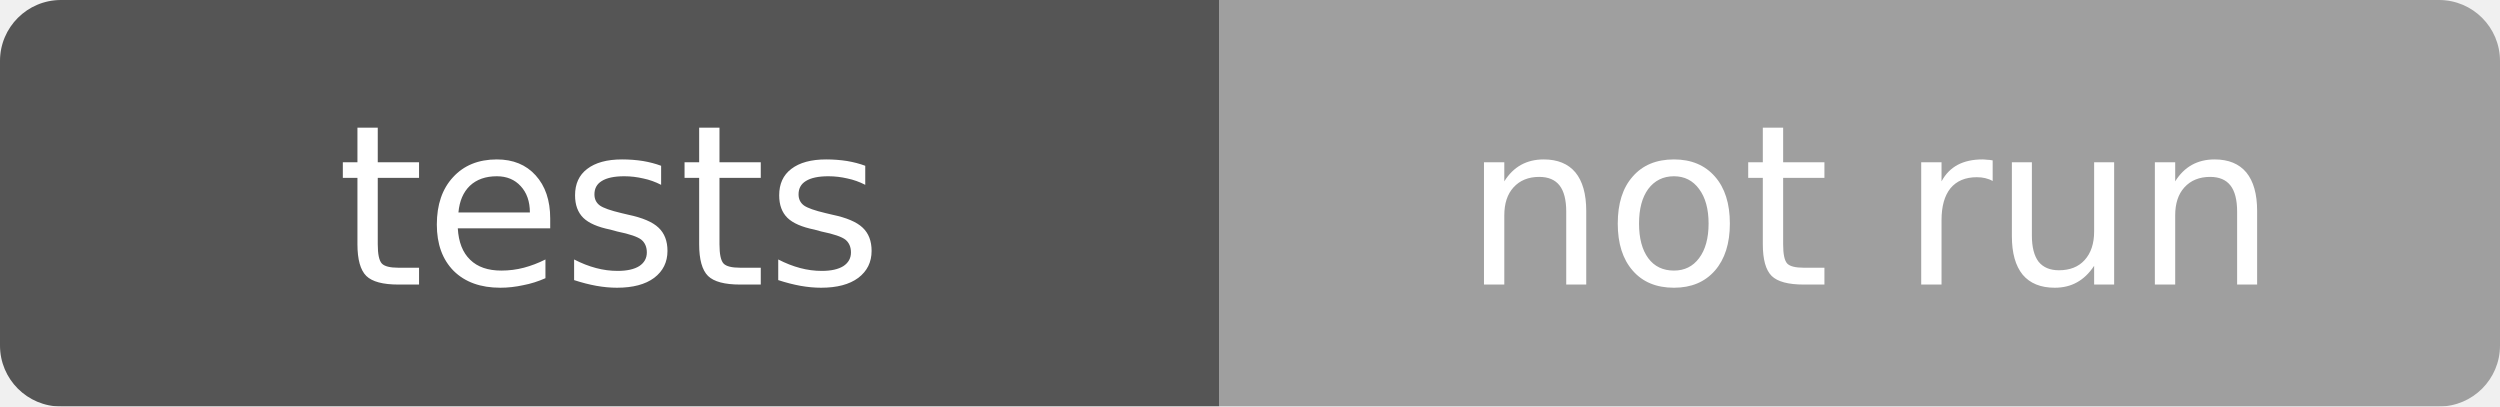
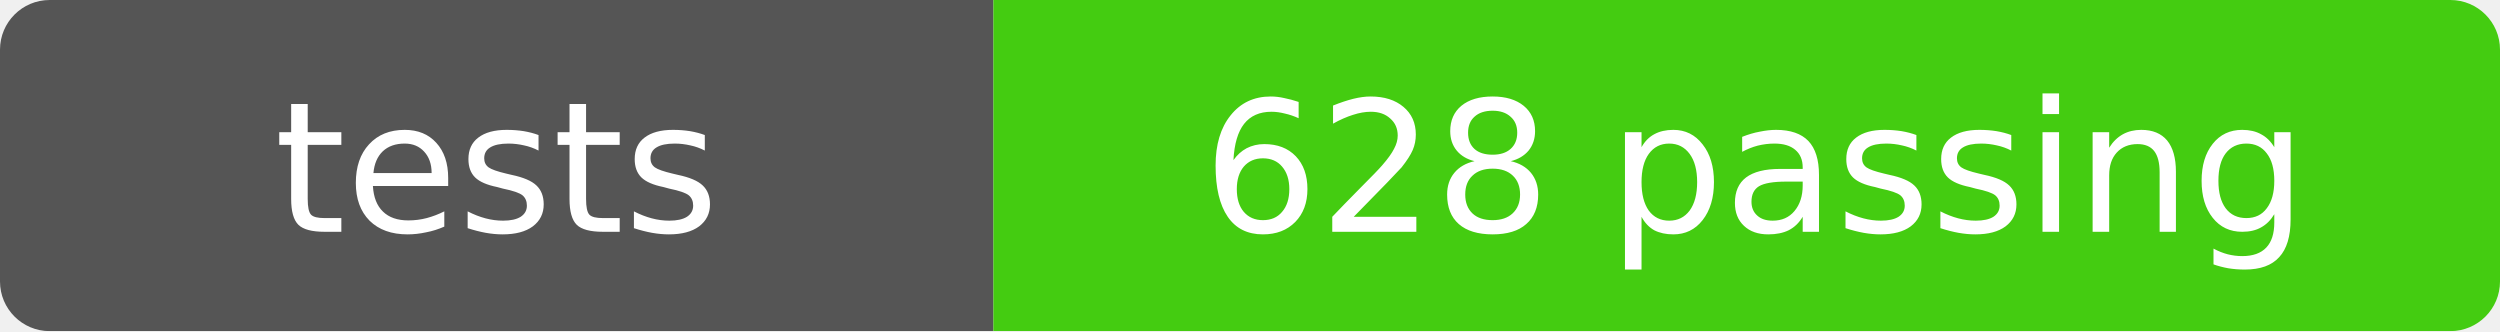
- <svg xmlns="http://www.w3.org/2000/svg" width="123" height="20" role="img" aria-label="tests: not run">
+ <svg xmlns="http://www.w3.org/2000/svg" width="151" height="20" role="img" aria-label="tests: 628 passing">
  <mask id="round">
-     <rect width="123" height="20" rx="3" fill="#fff" />
+     <rect width="151" height="20" rx="3" fill="#fff" />
  </mask>
  <g mask="url(#round)">
    <rect width="60" height="20" fill="#555" />
-     <rect x="60" width="63" height="20" fill="#9f9f9f" />
+     <rect x="60" width="91" height="20" fill="#4c1" />
  </g>
  <g fill="#fff" text-anchor="middle" font-family="Verdana,Geneva,DejaVu Sans,sans-serif" font-size="11">
    <text x="30" y="14">tests</text>
-     <text x="92" y="14">not run</text>
+     <text x="106" y="14">628 passing</text>
  </g>
</svg>
